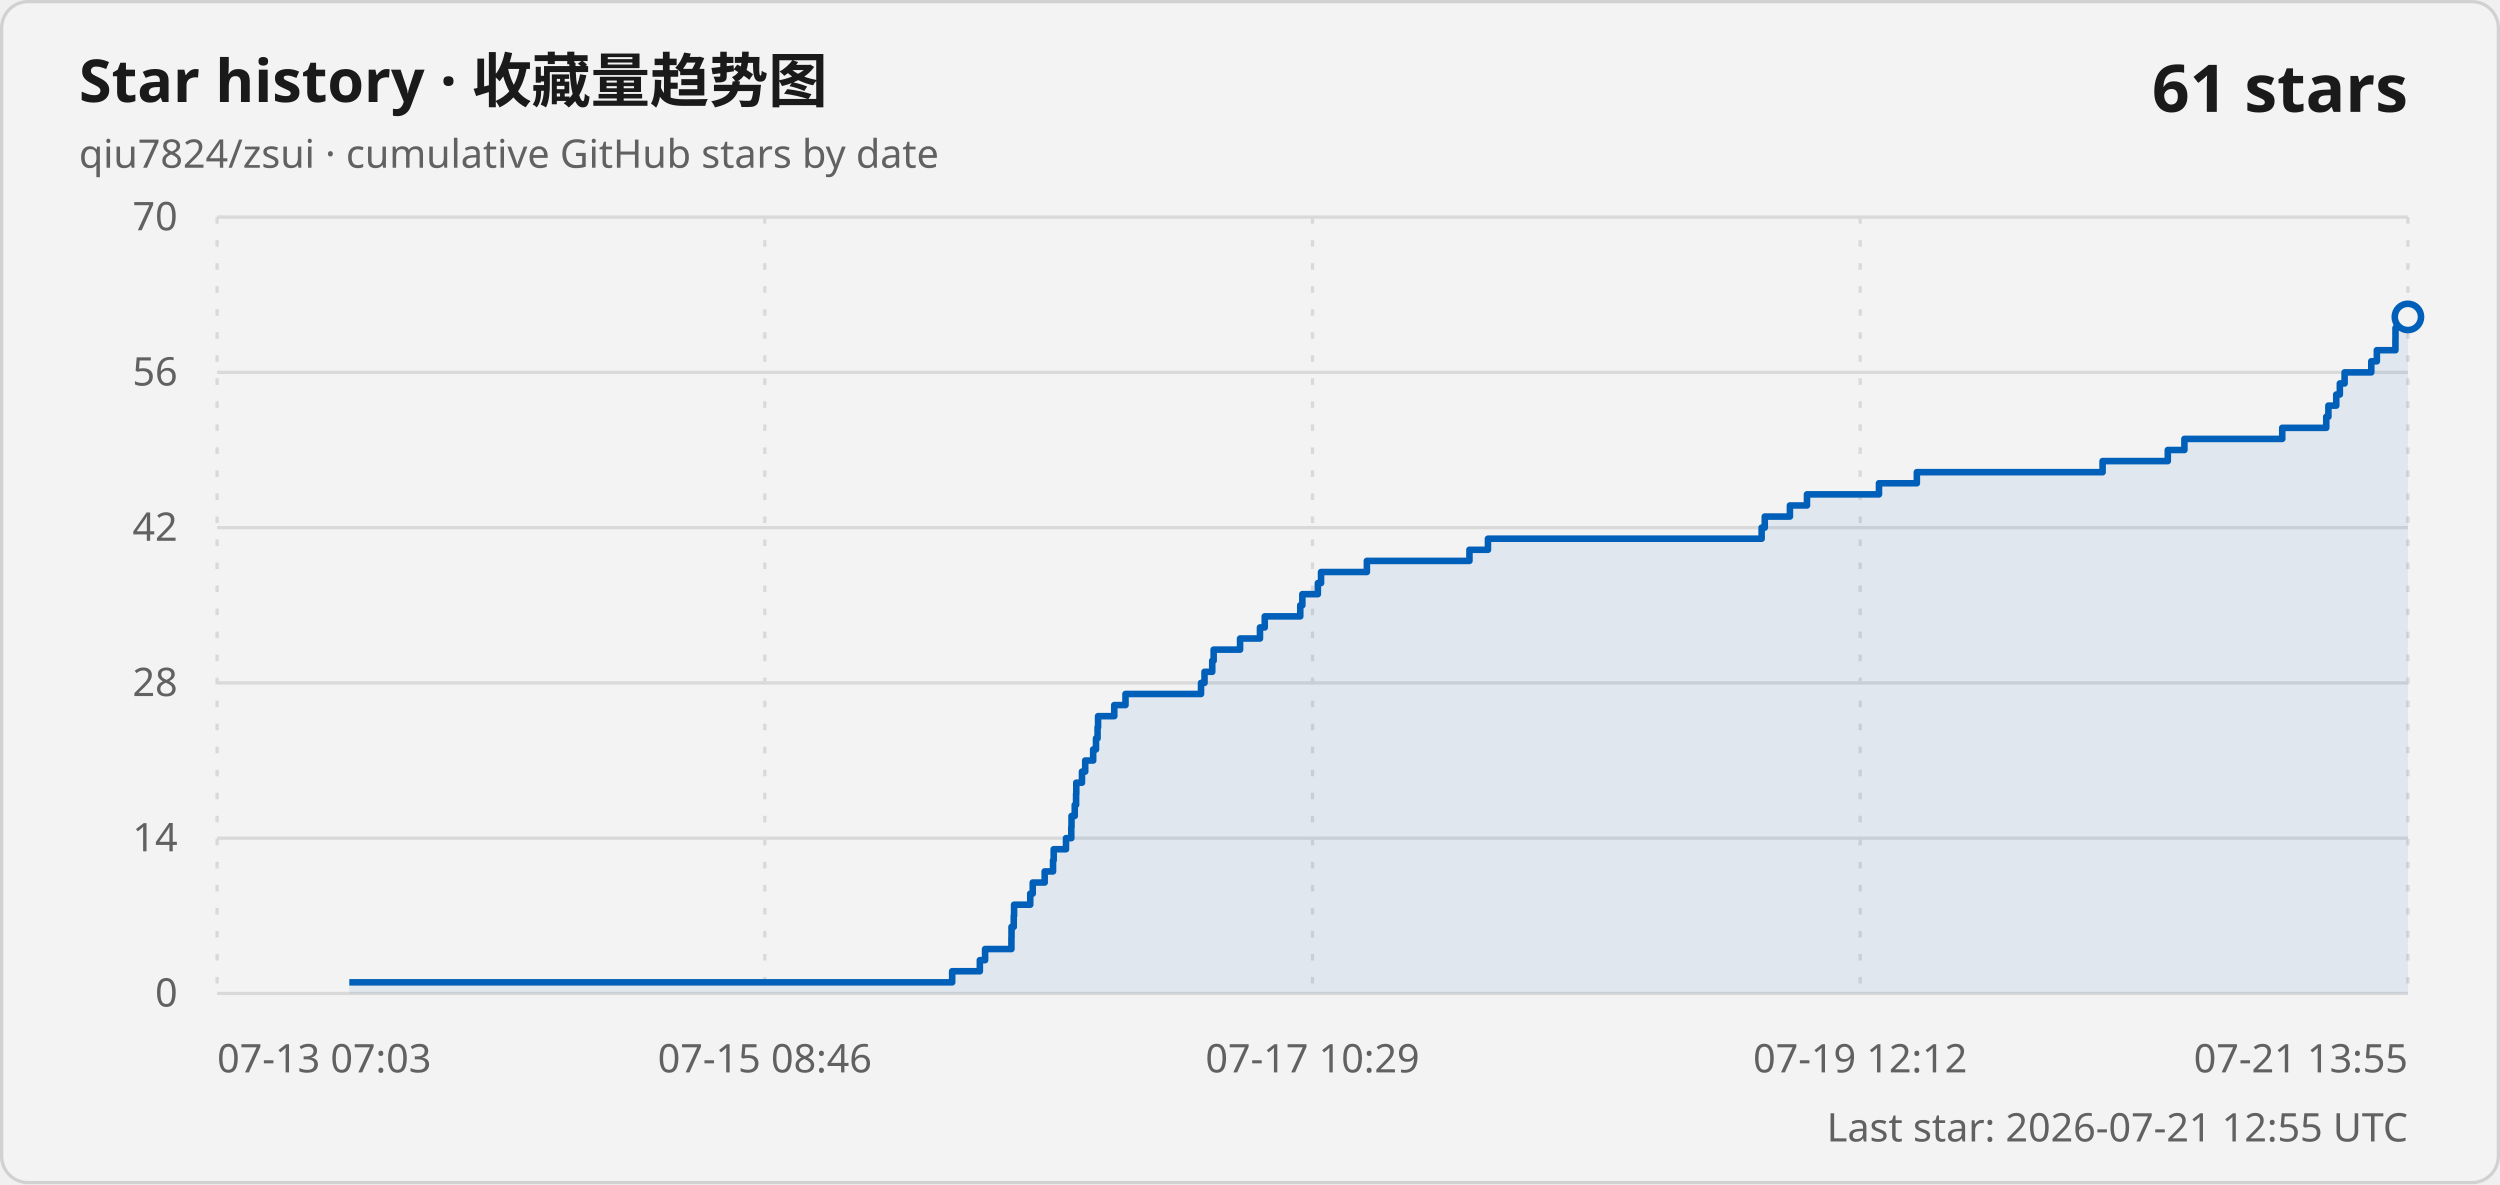
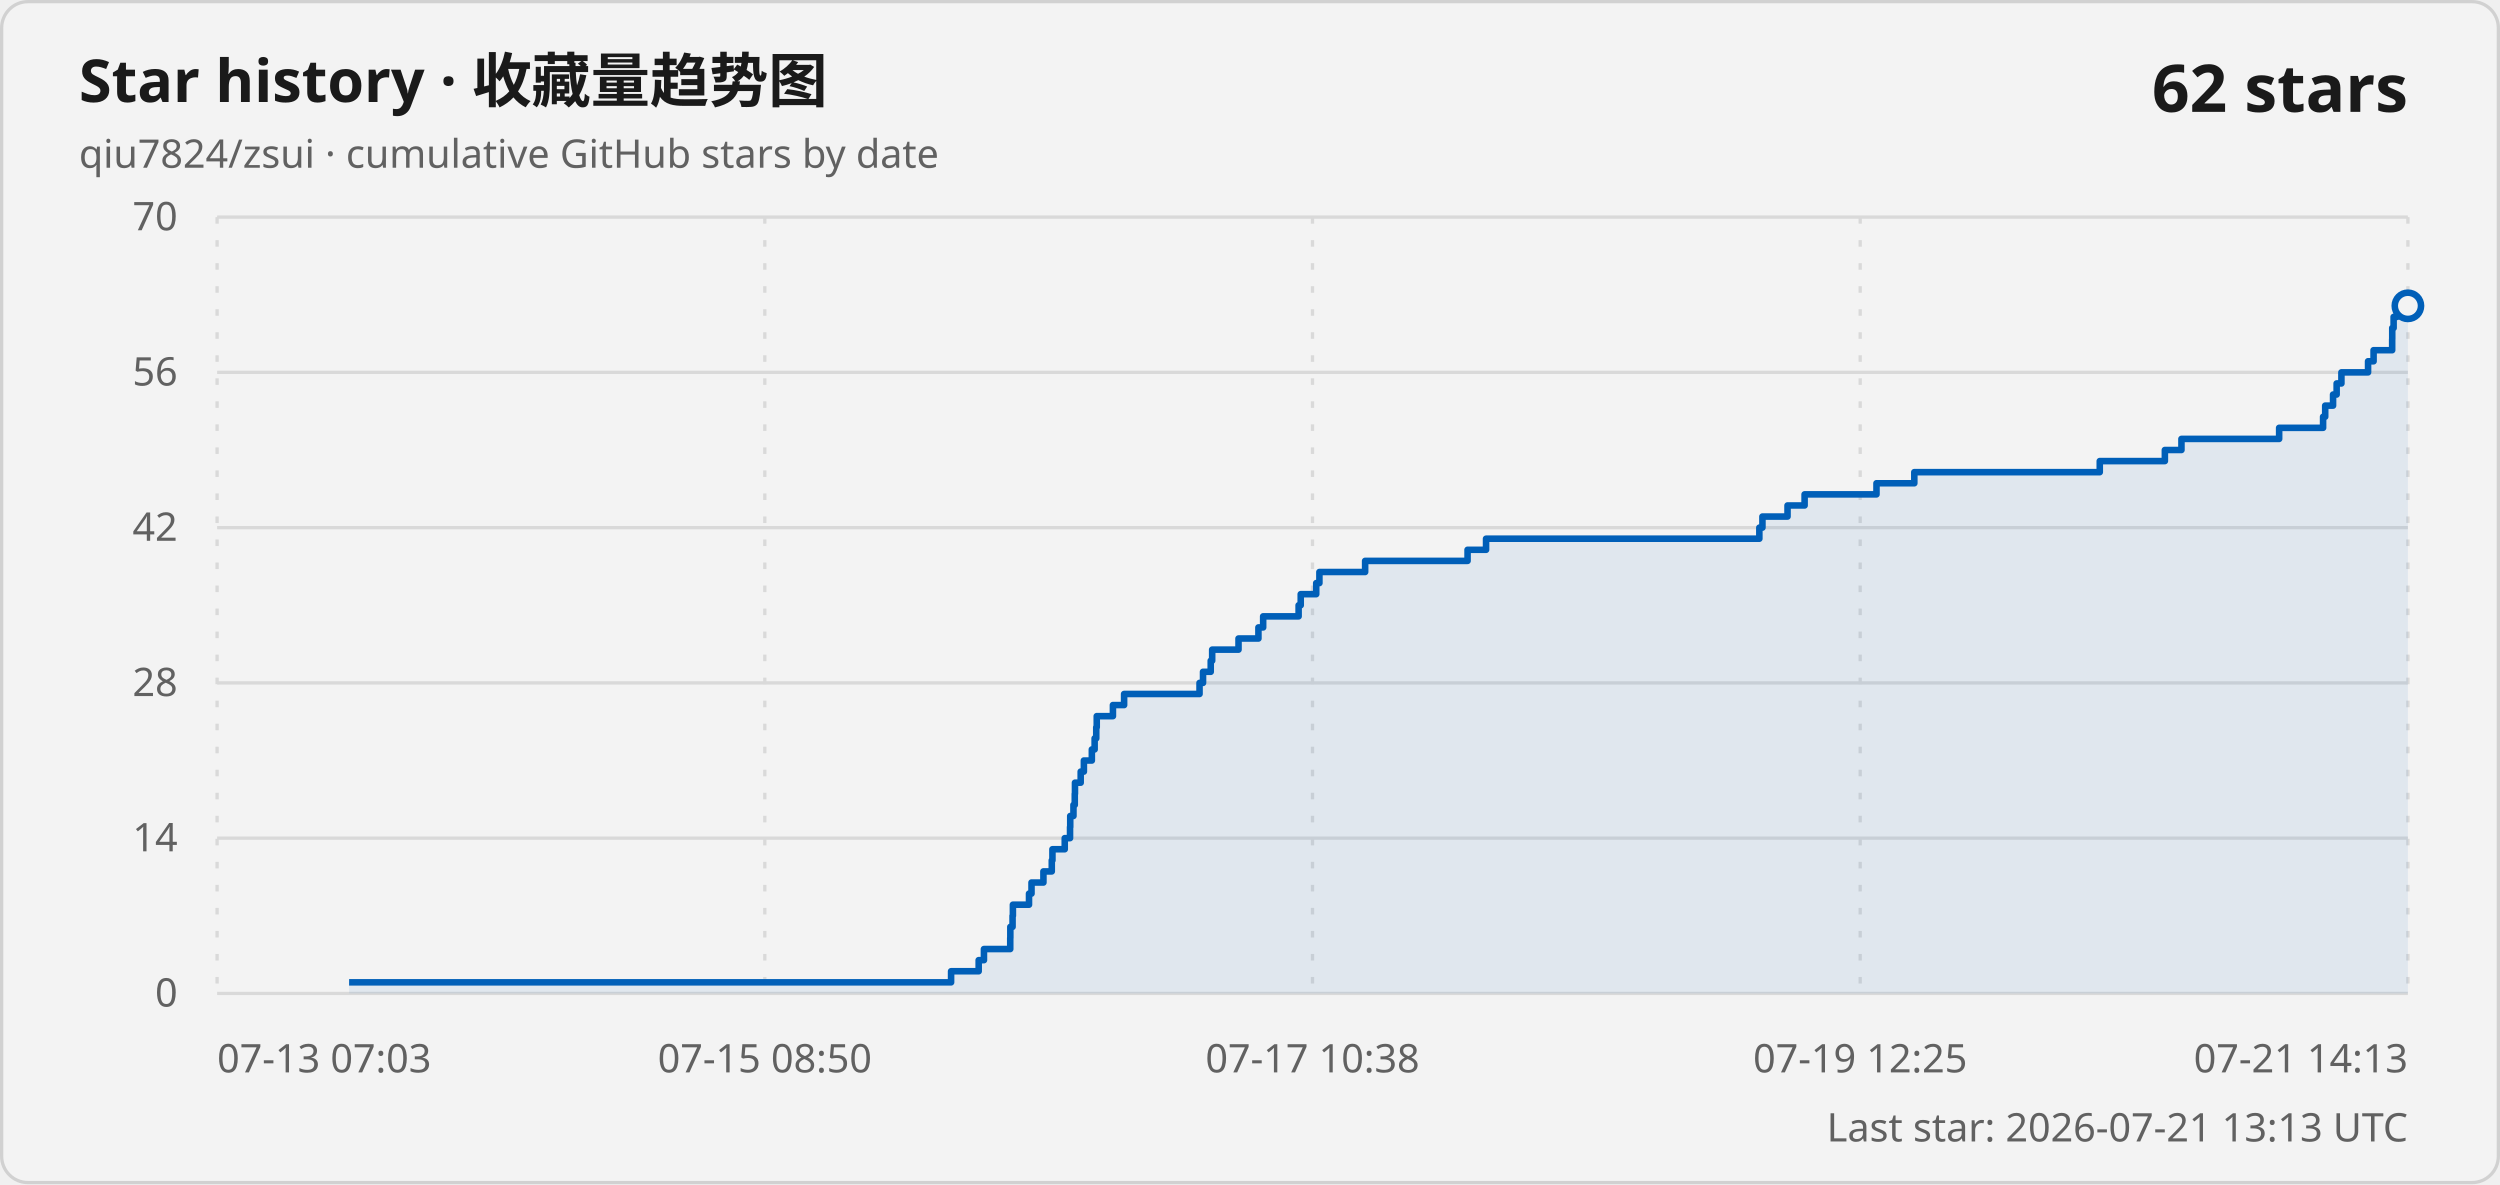
<svg xmlns="http://www.w3.org/2000/svg" width="760" height="360" viewBox="0 0 760 360" role="img" aria-labelledby="title description">
  <style>
    .card { fill: #f3f3f3; stroke: #d1d1d1; }
    .title { fill: #1a1a1a; font: 600 18px "Segoe UI Variable", "Segoe UI", sans-serif; }
    .subtitle, .axis-label, .updated { fill: #616161; font: 400 12px "Segoe UI Variable", "Segoe UI", sans-serif; }
    .count { fill: #1a1a1a; font: 600 20px "Segoe UI Variable", "Segoe UI", sans-serif; }
    .grid { stroke: #d9d9d9; stroke-width: 1; }
    .vertical { stroke-dasharray: 2 5; }
    .line { fill: none; stroke: #005fb8; stroke-width: 2; stroke-linejoin: round; }
    .area { fill: #005fb8; fill-opacity: .08; }
    .point { fill: #f3f3f3; stroke: #005fb8; stroke-width: 2; }
    @media (prefers-color-scheme: dark) {
      .card { fill: #202020; stroke: #3b3b3b; }
      .title, .count { fill: #ffffff; }
      .subtitle, .axis-label, .updated { fill: #c5c5c5; }
      .grid { stroke: #3b3b3b; }
      .line { stroke: #60cdff; }
      .area { fill: #60cdff; }
      .point { fill: #202020; stroke: #60cdff; }
    }
  </style>
  <rect class="card" x=".5" y=".5" width="759" height="359" rx="8" />
  <text class="title" x="24" y="31">Star history · 收藏量趋势图</text>
  <text class="subtitle" x="24" y="51">qiu7824/zsui · cumulative GitHub stars by date</text>
-   <text class="count" x="732" y="34" text-anchor="end">61 stars</text>
+   <text class="count" x="732" y="34" text-anchor="end">62 stars</text>
  <line class="grid" x1="66" y1="302" x2="732" y2="302" />
  <text class="axis-label" x="54" y="306" text-anchor="end">0</text>
  <line class="grid" x1="66" y1="254.8" x2="732" y2="254.8" />
  <text class="axis-label" x="54" y="258.8" text-anchor="end">14</text>
  <line class="grid" x1="66" y1="207.6" x2="732" y2="207.6" />
  <text class="axis-label" x="54" y="211.6" text-anchor="end">28</text>
  <line class="grid" x1="66" y1="160.4" x2="732" y2="160.4" />
  <text class="axis-label" x="54" y="164.4" text-anchor="end">42</text>
  <line class="grid" x1="66" y1="113.2" x2="732" y2="113.2" />
  <text class="axis-label" x="54" y="117.2" text-anchor="end">56</text>
  <line class="grid" x1="66" y1="66" x2="732" y2="66" />
  <text class="axis-label" x="54" y="70" text-anchor="end">70</text>
  <line class="grid vertical" x1="66" y1="66" x2="66" y2="302" />
  <text class="axis-label" x="66" y="326" text-anchor="start">07-13 07:03</text>
  <line class="grid vertical" x1="232.5" y1="66" x2="232.5" y2="302" />
-   <text class="axis-label" x="232.5" y="326" text-anchor="middle">07-15 08:46</text>
+   <text class="axis-label" x="232.5" y="326" text-anchor="middle">07-15 08:50</text>
  <line class="grid vertical" x1="399" y1="66" x2="399" y2="302" />
-   <text class="axis-label" x="399" y="326" text-anchor="middle">07-17 10:29</text>
+   <text class="axis-label" x="399" y="326" text-anchor="middle">07-17 10:38</text>
  <line class="grid vertical" x1="565.5" y1="66" x2="565.5" y2="302" />
-   <text class="axis-label" x="565.5" y="326" text-anchor="middle">07-19 12:12</text>
+   <text class="axis-label" x="565.5" y="326" text-anchor="middle">07-19 12:25</text>
  <line class="grid vertical" x1="732" y1="66" x2="732" y2="302" />
-   <text class="axis-label" x="732" y="326" text-anchor="end">07-21 13:55</text>
-   <path class="area" d="M 106.19 302 L 106.19 298.63 L 289.46 298.63 L 289.46 295.26 L 297.87 295.26 L 297.87 291.89 L 299.47 291.89 L 299.47 288.51 L 307.47 288.51 L 307.47 285.14 L 307.5 285.14 L 307.5 281.77 L 308.18 281.77 L 308.18 278.4 L 308.28 278.4 L 308.28 275.03 L 313.19 275.03 L 313.19 271.66 L 313.95 271.66 L 313.95 268.29 L 317.58 268.29 L 317.58 264.91 L 320.12 264.91 L 320.12 261.54 L 320.32 261.54 L 320.32 258.17 L 324.06 258.17 L 324.06 254.8 L 325.67 254.8 L 325.67 251.43 L 325.74 251.43 L 325.74 248.06 L 326.72 248.06 L 326.72 244.69 L 327.13 244.69 L 327.13 241.31 L 327.19 241.31 L 327.19 237.94 L 328.92 237.94 L 328.92 234.57 L 329.9 234.57 L 329.9 231.2 L 332.32 231.2 L 332.32 227.83 L 333.18 227.83 L 333.18 224.46 L 333.66 224.46 L 333.66 221.09 L 333.81 221.09 L 333.81 217.71 L 338.74 217.71 L 338.74 214.34 L 342.15 214.34 L 342.15 210.97 L 365.11 210.97 L 365.11 207.6 L 366.17 207.6 L 366.17 204.23 L 368.52 204.23 L 368.52 200.86 L 368.95 200.86 L 368.95 197.49 L 376.98 197.49 L 376.98 194.11 L 383.03 194.11 L 383.03 190.74 L 384.48 190.74 L 384.48 187.37 L 395.28 187.37 L 395.28 184 L 395.91 184 L 395.91 180.63 L 400.63 180.63 L 400.63 177.26 L 401.6 177.26 L 401.6 173.89 L 415.53 173.89 L 415.53 170.51 L 446.71 170.51 L 446.71 167.14 L 452.34 167.14 L 452.34 163.77 L 535.54 163.77 L 535.54 160.4 L 536.49 160.4 L 536.49 157.03 L 544.13 157.03 L 544.13 153.66 L 549.32 153.66 L 549.32 150.29 L 571.21 150.29 L 571.21 146.91 L 582.72 146.91 L 582.72 143.54 L 639.19 143.54 L 639.19 140.17 L 659.01 140.17 L 659.01 136.8 L 664.06 136.8 L 664.06 133.43 L 693.8 133.43 L 693.8 130.06 L 707.18 130.06 L 707.18 126.69 L 707.83 126.69 L 707.83 123.31 L 710.22 123.31 L 710.22 119.94 L 711.31 119.94 L 711.31 116.57 L 712.76 116.57 L 712.76 113.2 L 720.87 113.2 L 720.87 109.83 L 722.56 109.83 L 722.56 106.46 L 728.21 106.46 L 728.21 103.09 L 728.23 103.09 L 728.23 99.71 L 728.65 99.71 L 728.65 96.34 L 732 96.34 L 732 302 Z" />
-   <path class="line" d="M 106.19 298.63 L 289.46 298.63 L 289.46 295.26 L 297.87 295.26 L 297.87 291.89 L 299.47 291.89 L 299.47 288.51 L 307.47 288.51 L 307.47 285.14 L 307.5 285.14 L 307.5 281.77 L 308.18 281.77 L 308.18 278.4 L 308.28 278.4 L 308.28 275.03 L 313.19 275.03 L 313.19 271.66 L 313.95 271.66 L 313.95 268.29 L 317.58 268.29 L 317.58 264.91 L 320.12 264.91 L 320.12 261.54 L 320.32 261.54 L 320.32 258.17 L 324.06 258.17 L 324.06 254.8 L 325.67 254.8 L 325.67 251.43 L 325.74 251.43 L 325.74 248.06 L 326.72 248.06 L 326.72 244.69 L 327.13 244.69 L 327.13 241.31 L 327.19 241.31 L 327.19 237.94 L 328.92 237.94 L 328.92 234.57 L 329.9 234.57 L 329.9 231.2 L 332.32 231.2 L 332.32 227.83 L 333.18 227.83 L 333.18 224.46 L 333.66 224.46 L 333.66 221.09 L 333.81 221.09 L 333.81 217.71 L 338.74 217.71 L 338.74 214.34 L 342.15 214.34 L 342.15 210.97 L 365.11 210.97 L 365.11 207.6 L 366.17 207.6 L 366.17 204.23 L 368.52 204.23 L 368.52 200.86 L 368.95 200.86 L 368.95 197.49 L 376.98 197.49 L 376.98 194.11 L 383.03 194.11 L 383.03 190.74 L 384.48 190.74 L 384.48 187.37 L 395.28 187.37 L 395.28 184 L 395.91 184 L 395.91 180.63 L 400.63 180.63 L 400.63 177.26 L 401.6 177.26 L 401.6 173.89 L 415.53 173.89 L 415.53 170.51 L 446.71 170.51 L 446.71 167.14 L 452.34 167.14 L 452.34 163.77 L 535.54 163.77 L 535.54 160.4 L 536.49 160.4 L 536.49 157.03 L 544.13 157.03 L 544.13 153.66 L 549.32 153.66 L 549.32 150.29 L 571.21 150.29 L 571.21 146.91 L 582.72 146.91 L 582.72 143.54 L 639.19 143.54 L 639.19 140.17 L 659.01 140.17 L 659.01 136.8 L 664.06 136.8 L 664.06 133.43 L 693.8 133.43 L 693.8 130.06 L 707.18 130.06 L 707.18 126.69 L 707.83 126.69 L 707.83 123.31 L 710.22 123.31 L 710.22 119.94 L 711.31 119.94 L 711.31 116.57 L 712.76 116.57 L 712.76 113.2 L 720.87 113.2 L 720.87 109.83 L 722.56 109.83 L 722.56 106.46 L 728.21 106.46 L 728.21 103.09 L 728.23 103.09 L 728.23 99.71 L 728.65 99.71 L 728.65 96.34 L 732 96.34" />
-   <circle class="point" cx="732" cy="96.34" r="4" />
-   <text class="updated" x="732" y="347" text-anchor="end">Last star: 2026-07-21 12:55 UTC</text>
+   <text class="axis-label" x="732" y="326" text-anchor="end">07-21 14:13</text>
+   <path class="area" d="M 106.13 302 L 106.13 298.63 L 289.13 298.63 L 289.13 295.26 L 297.52 295.26 L 297.52 291.89 L 299.12 291.89 L 299.12 288.51 L 307.11 288.51 L 307.11 285.14 L 307.14 285.14 L 307.14 281.77 L 307.82 281.77 L 307.82 278.4 L 307.92 278.4 L 307.92 275.03 L 312.82 275.03 L 312.82 271.66 L 313.58 271.66 L 313.58 268.29 L 317.2 268.29 L 317.2 264.91 L 319.74 264.91 L 319.74 261.54 L 319.94 261.54 L 319.94 258.17 L 323.68 258.17 L 323.68 254.8 L 325.29 254.8 L 325.29 251.43 L 325.35 251.43 L 325.35 248.06 L 326.33 248.06 L 326.33 244.69 L 326.73 244.69 L 326.73 241.31 L 326.79 241.31 L 326.79 237.94 L 328.53 237.94 L 328.53 234.57 L 329.5 234.57 L 329.5 231.2 L 331.92 231.2 L 331.92 227.83 L 332.77 227.83 L 332.77 224.46 L 333.26 224.46 L 333.26 221.09 L 333.41 221.09 L 333.41 217.71 L 338.33 217.71 L 338.33 214.34 L 341.73 214.34 L 341.73 210.97 L 364.66 210.97 L 364.66 207.6 L 365.72 207.6 L 365.72 204.23 L 368.06 204.23 L 368.06 200.86 L 368.5 200.86 L 368.5 197.49 L 376.51 197.49 L 376.51 194.11 L 382.56 194.11 L 382.56 190.74 L 384 190.74 L 384 187.37 L 394.78 187.37 L 394.78 184 L 395.42 184 L 395.42 180.63 L 400.13 180.63 L 400.13 177.26 L 401.1 177.26 L 401.1 173.89 L 415 173.89 L 415 170.51 L 446.14 170.51 L 446.14 167.14 L 451.76 167.14 L 451.76 163.77 L 534.84 163.77 L 534.84 160.4 L 535.78 160.4 L 535.78 157.03 L 543.41 157.03 L 543.41 153.66 L 548.6 153.66 L 548.6 150.29 L 570.45 150.29 L 570.45 146.91 L 581.95 146.91 L 581.95 143.54 L 638.33 143.54 L 638.33 140.17 L 658.12 140.17 L 658.12 136.8 L 663.16 136.8 L 663.16 133.43 L 692.86 133.43 L 692.86 130.06 L 706.22 130.06 L 706.22 126.69 L 706.86 126.69 L 706.86 123.31 L 709.25 123.31 L 709.25 119.94 L 710.34 119.94 L 710.34 116.57 L 711.79 116.57 L 711.79 113.2 L 719.89 113.2 L 719.89 109.83 L 721.57 109.83 L 721.57 106.46 L 727.22 106.46 L 727.22 103.09 L 727.24 103.09 L 727.24 99.71 L 727.66 99.71 L 727.66 96.34 L 728.66 96.34 L 728.66 92.97 L 732 92.97 L 732 302 Z" />
+   <path class="line" d="M 106.13 298.63 L 289.13 298.63 L 289.13 295.26 L 297.52 295.26 L 297.52 291.89 L 299.12 291.89 L 299.12 288.51 L 307.11 288.51 L 307.11 285.14 L 307.14 285.14 L 307.14 281.77 L 307.82 281.77 L 307.82 278.4 L 307.92 278.4 L 307.92 275.03 L 312.82 275.03 L 312.82 271.66 L 313.58 271.66 L 313.58 268.29 L 317.2 268.29 L 317.2 264.91 L 319.74 264.91 L 319.74 261.54 L 319.94 261.54 L 319.94 258.17 L 323.68 258.17 L 323.68 254.8 L 325.29 254.8 L 325.29 251.43 L 325.35 251.43 L 325.35 248.06 L 326.33 248.06 L 326.33 244.69 L 326.73 244.69 L 326.73 241.31 L 326.79 241.31 L 326.79 237.94 L 328.53 237.94 L 328.53 234.57 L 329.5 234.57 L 329.5 231.2 L 331.92 231.2 L 331.92 227.83 L 332.77 227.83 L 332.77 224.46 L 333.26 224.46 L 333.26 221.09 L 333.41 221.09 L 333.41 217.71 L 338.33 217.71 L 338.33 214.34 L 341.73 214.34 L 341.73 210.97 L 364.66 210.97 L 364.66 207.6 L 365.72 207.6 L 365.72 204.23 L 368.06 204.23 L 368.06 200.86 L 368.5 200.86 L 368.5 197.49 L 376.51 197.49 L 376.51 194.11 L 382.56 194.11 L 382.56 190.74 L 384 190.74 L 384 187.37 L 394.78 187.37 L 394.78 184 L 395.42 184 L 395.42 180.63 L 400.13 180.63 L 400.13 177.26 L 401.1 177.26 L 401.1 173.89 L 415 173.89 L 415 170.51 L 446.14 170.51 L 446.14 167.14 L 451.76 167.14 L 451.76 163.77 L 534.84 163.77 L 534.84 160.4 L 535.78 160.4 L 535.78 157.03 L 543.41 157.03 L 543.41 153.66 L 548.6 153.66 L 548.6 150.29 L 570.45 150.29 L 570.45 146.91 L 581.95 146.91 L 581.95 143.54 L 638.33 143.54 L 638.33 140.17 L 658.12 140.17 L 658.12 136.8 L 663.16 136.8 L 663.16 133.43 L 692.86 133.43 L 692.86 130.06 L 706.22 130.06 L 706.22 126.69 L 706.86 126.69 L 706.86 123.31 L 709.25 123.31 L 709.25 119.94 L 710.34 119.94 L 710.34 116.57 L 711.79 116.57 L 711.79 113.2 L 719.89 113.2 L 719.89 109.83 L 721.57 109.83 L 721.57 106.46 L 727.22 106.46 L 727.22 103.09 L 727.24 103.09 L 727.24 99.71 L 727.66 99.71 L 727.66 96.34 L 728.66 96.34 L 728.66 92.97 L 732 92.97" />
+   <circle class="point" cx="732" cy="92.97" r="4" />
+   <text class="updated" x="732" y="347" text-anchor="end">Last star: 2026-07-21 13:13 UTC</text>
</svg>
